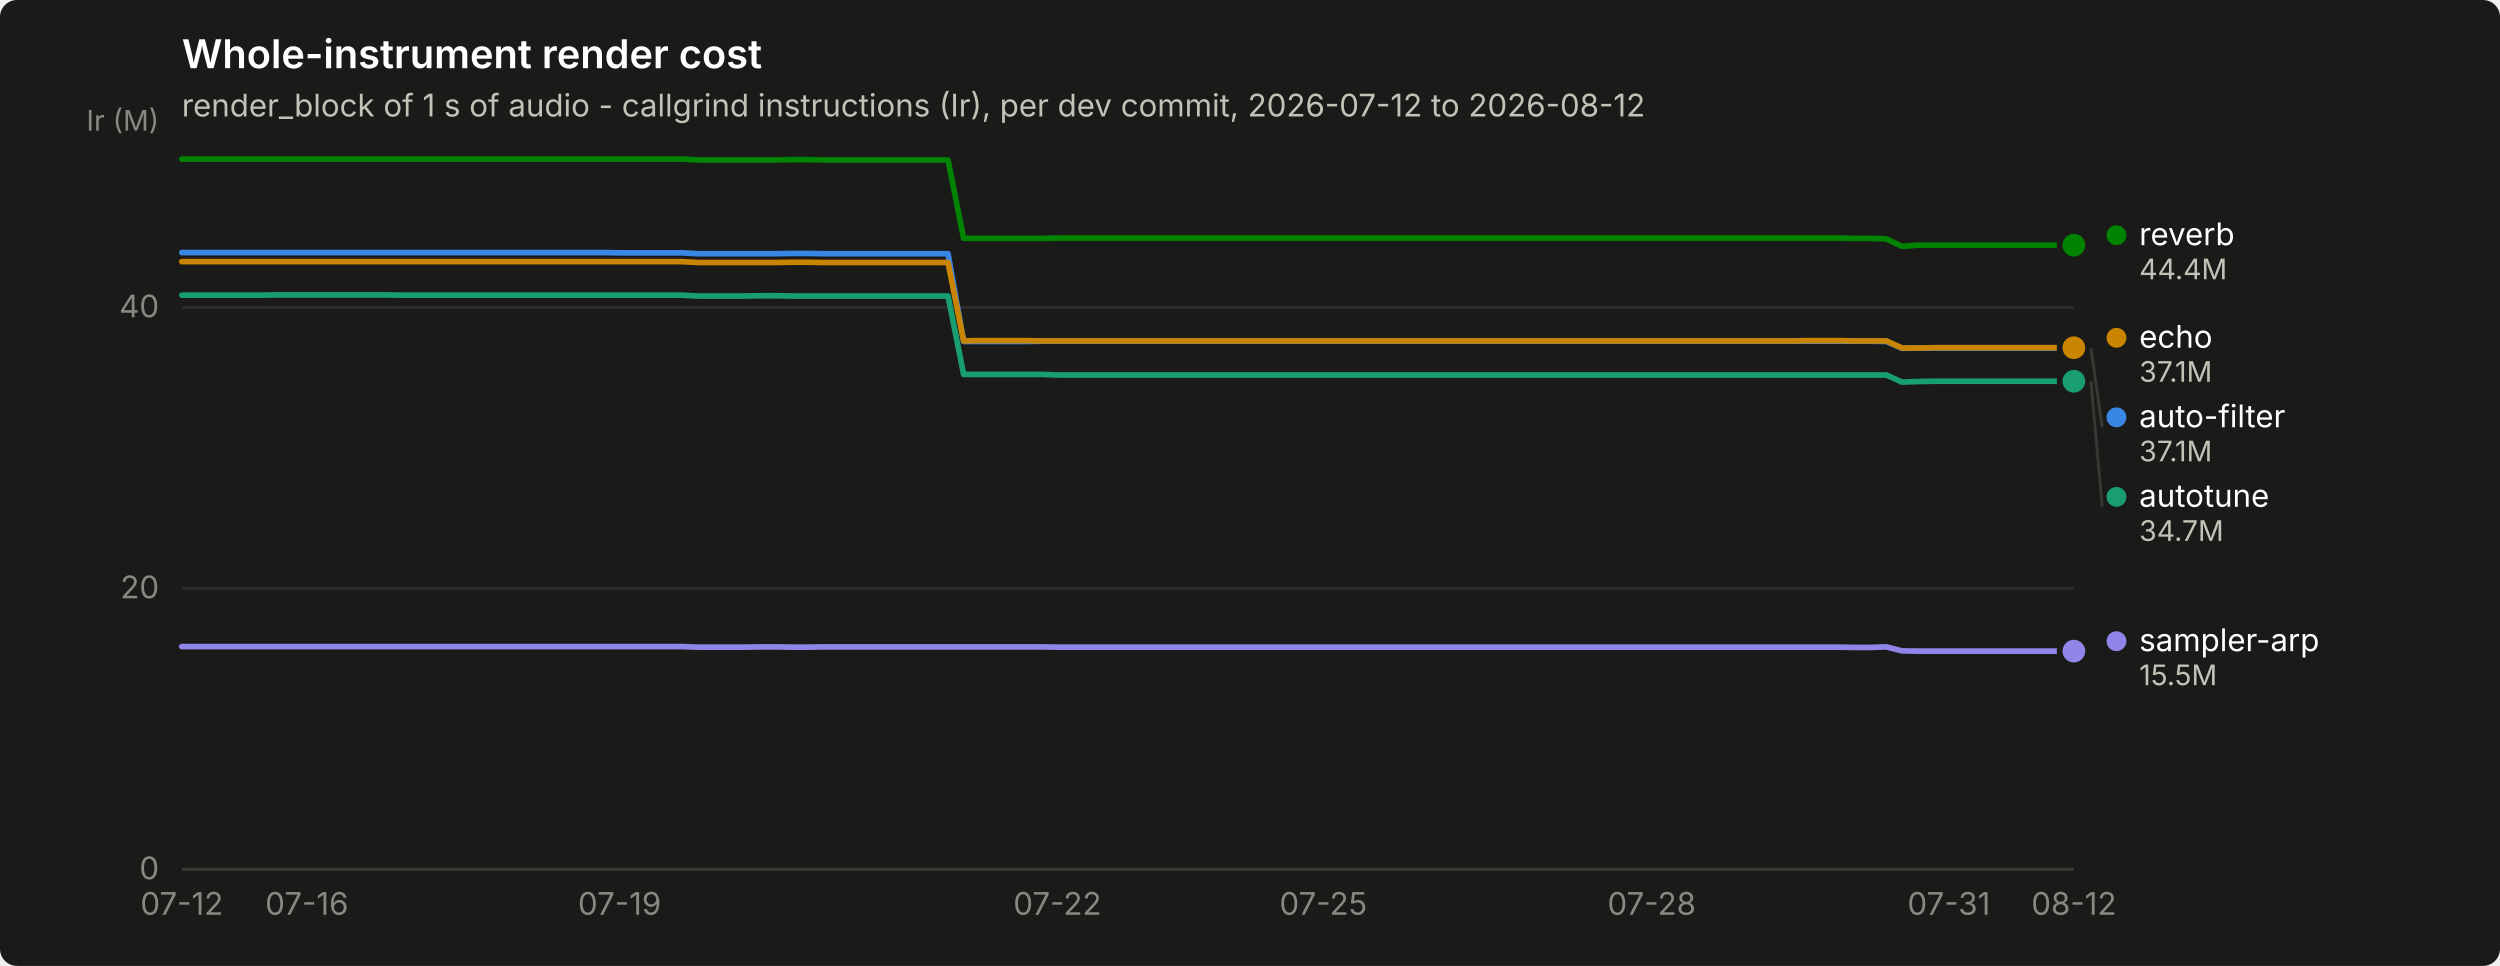
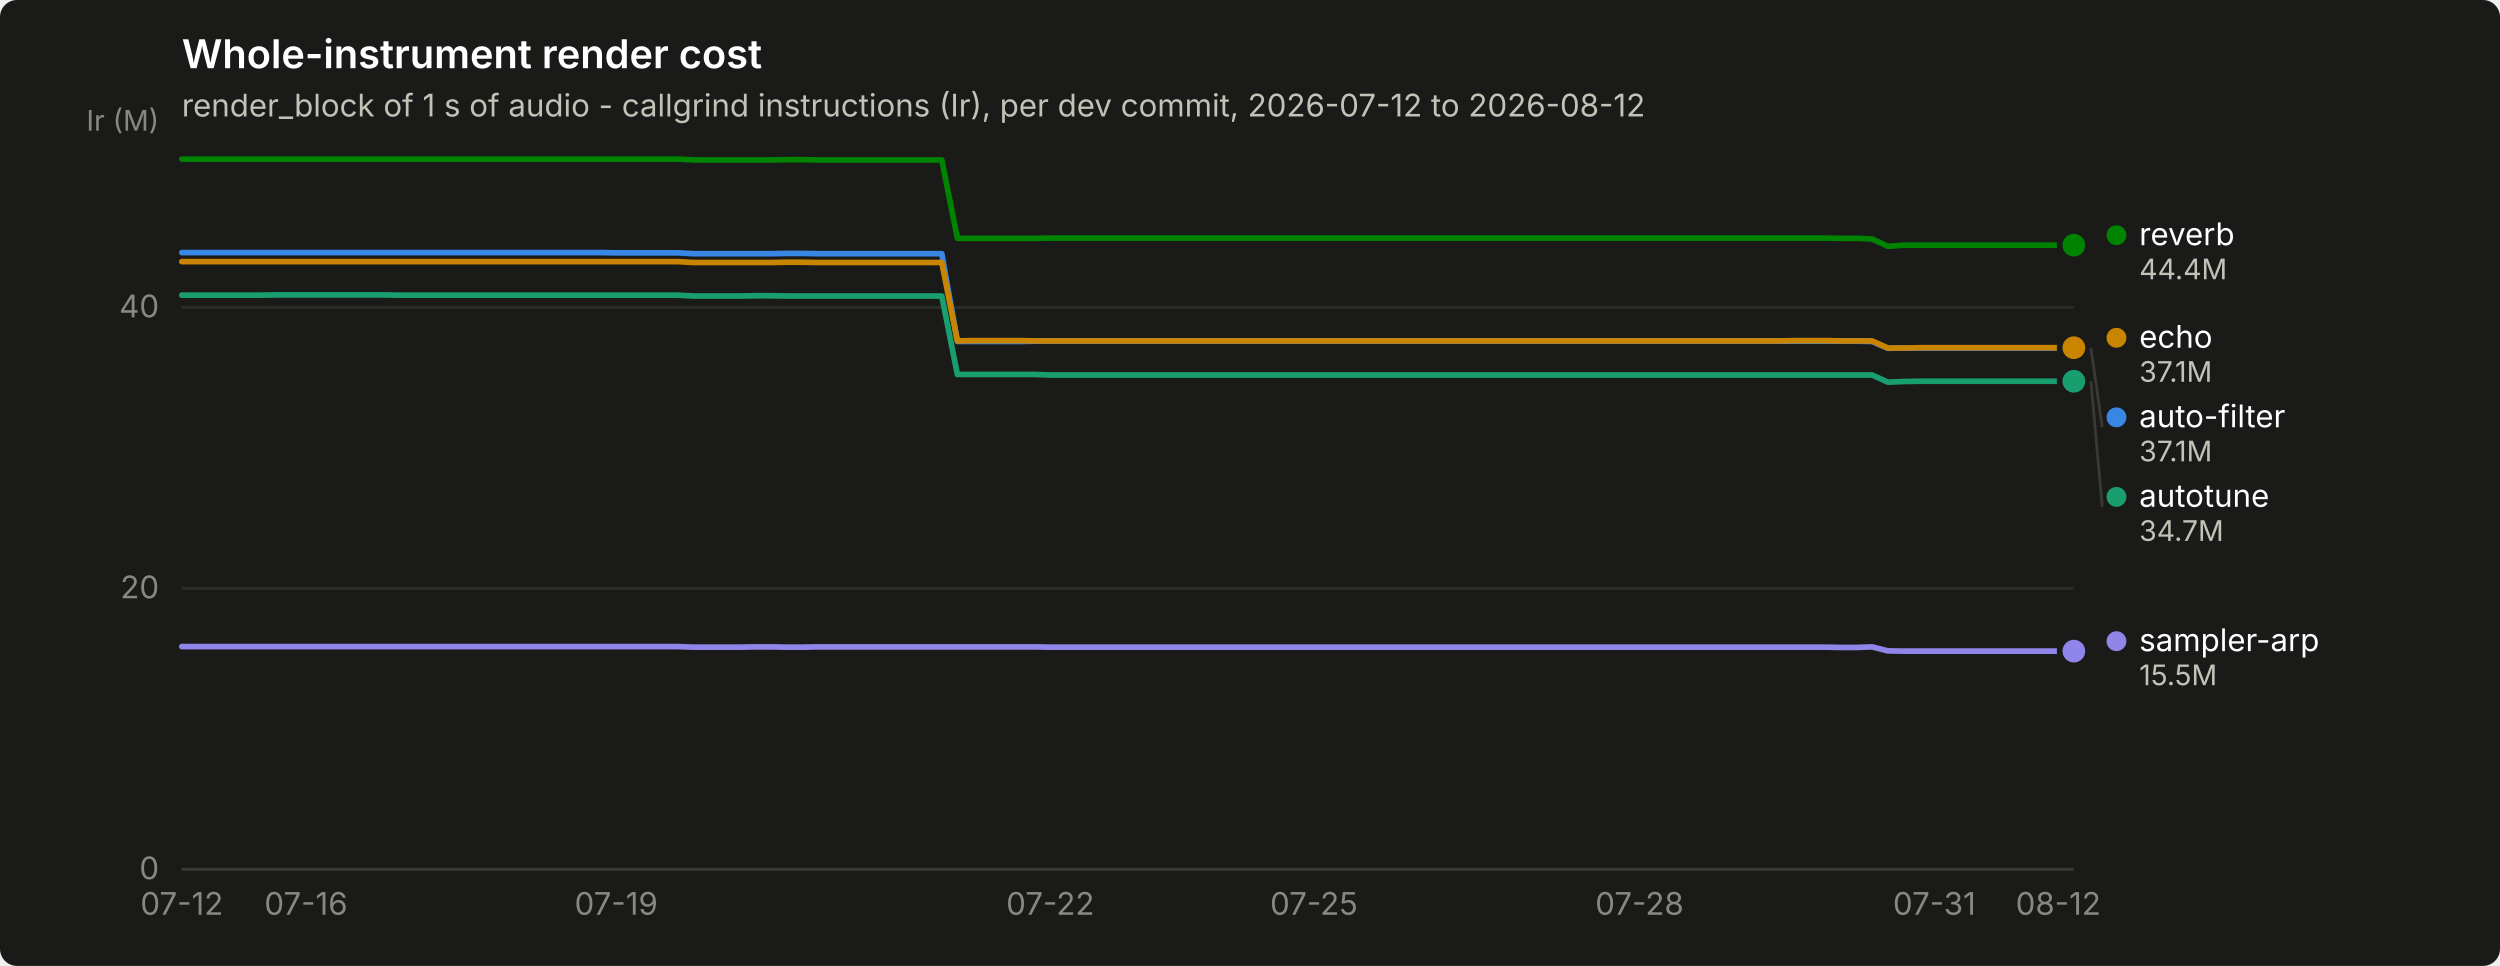
<svg xmlns="http://www.w3.org/2000/svg" width="880" height="340" viewBox="0 0 880 340" role="img" aria-label="Whole-instrument render cost">
  <rect width="880" height="340" rx="6" fill="#1a1a19" />
  <text x="64" y="24" font-family="system-ui, -apple-system, &quot;Segoe UI&quot;, sans-serif" font-size="14" font-weight="600" fill="#ffffff">Whole-instrument render cost</text>
  <text x="64" y="41" font-family="system-ui, -apple-system, &quot;Segoe UI&quot;, sans-serif" font-size="11" fill="#c3c2b7">render_block of 1 s of audio - callgrind instructions (Ir), per dev commit, 2026-07-12 to 2026-08-12</text>
  <line x1="64" y1="306.0" x2="730" y2="306.0" stroke="#2c2c2a" stroke-width="1" />
  <text x="56" y="309.5" text-anchor="end" font-family="system-ui, -apple-system, &quot;Segoe UI&quot;, sans-serif" font-size="11" style="font-variant-numeric: tabular-nums" fill="#898781">0</text>
  <line x1="64" y1="207.1" x2="730" y2="207.1" stroke="#2c2c2a" stroke-width="1" />
  <text x="56" y="210.6" text-anchor="end" font-family="system-ui, -apple-system, &quot;Segoe UI&quot;, sans-serif" font-size="11" style="font-variant-numeric: tabular-nums" fill="#898781">20</text>
  <line x1="64" y1="108.2" x2="730" y2="108.2" stroke="#2c2c2a" stroke-width="1" />
  <text x="56" y="111.7" text-anchor="end" font-family="system-ui, -apple-system, &quot;Segoe UI&quot;, sans-serif" font-size="11" style="font-variant-numeric: tabular-nums" fill="#898781">40</text>
  <text x="56" y="46" text-anchor="end" font-family="system-ui, -apple-system, &quot;Segoe UI&quot;, sans-serif" font-size="10" fill="#898781">Ir (M)</text>
  <line x1="64" y1="306" x2="730" y2="306" stroke="#383835" stroke-width="1" />
  <text x="64.0" y="322" text-anchor="middle" font-family="system-ui, -apple-system, &quot;Segoe UI&quot;, sans-serif" font-size="11" style="font-variant-numeric: tabular-nums" fill="#898781">07-12</text>
-   <text x="108.0" y="322" text-anchor="middle" font-family="system-ui, -apple-system, &quot;Segoe UI&quot;, sans-serif" font-size="11" style="font-variant-numeric: tabular-nums" fill="#898781">07-16</text>
-   <text x="218.1" y="322" text-anchor="middle" font-family="system-ui, -apple-system, &quot;Segoe UI&quot;, sans-serif" font-size="11" style="font-variant-numeric: tabular-nums" fill="#898781">07-19</text>
-   <text x="372.2" y="322" text-anchor="middle" font-family="system-ui, -apple-system, &quot;Segoe UI&quot;, sans-serif" font-size="11" style="font-variant-numeric: tabular-nums" fill="#898781">07-22</text>
-   <text x="465.8" y="322" text-anchor="middle" font-family="system-ui, -apple-system, &quot;Segoe UI&quot;, sans-serif" font-size="11" style="font-variant-numeric: tabular-nums" fill="#898781">07-25</text>
-   <text x="581.4" y="322" text-anchor="middle" font-family="system-ui, -apple-system, &quot;Segoe UI&quot;, sans-serif" font-size="11" style="font-variant-numeric: tabular-nums" fill="#898781">07-28</text>
-   <text x="686.0" y="322" text-anchor="middle" font-family="system-ui, -apple-system, &quot;Segoe UI&quot;, sans-serif" font-size="11" style="font-variant-numeric: tabular-nums" fill="#898781">07-31</text>
-   <text x="730.0" y="322" text-anchor="middle" font-family="system-ui, -apple-system, &quot;Segoe UI&quot;, sans-serif" font-size="11" style="font-variant-numeric: tabular-nums" fill="#898781">08-12</text>
-   <path d="M64.0,88.9 L69.5,88.9 L75.0,88.9 L80.5,88.9 L86.0,88.9 L91.5,88.9 L97.0,88.9 L102.5,88.9 L108.0,88.9 L113.5,88.9 L119.0,88.9 L124.5,88.9 L130.0,88.9 L135.6,88.9 L141.1,88.9 L146.6,88.9 L152.1,88.9 L157.6,88.9 L163.1,88.9 L168.6,88.9 L174.1,88.9 L179.6,88.9 L185.1,88.9 L190.6,88.9 L196.1,88.9 L201.6,88.9 L207.1,88.9 L212.6,88.9 L218.1,89.0 L223.6,89.0 L229.1,89.0 L234.6,89.0 L240.1,89.0 L245.6,89.3 L251.1,89.3 L256.6,89.3 L262.1,89.3 L267.7,89.3 L273.2,89.3 L278.7,89.2 L284.2,89.2 L289.7,89.3 L295.2,89.3 L300.7,89.3 L306.2,89.3 L311.7,89.3 L317.2,89.3 L322.7,89.3 L328.2,89.3 L333.7,89.3 L339.2,120.2 L344.7,120.2 L350.2,120.2 L355.7,120.2 L361.2,120.2 L366.7,120.1 L372.2,120.1 L377.7,120.1 L383.2,120.1 L388.7,120.1 L394.2,120.1 L399.8,120.1 L405.3,120.1 L410.8,120.1 L416.3,120.1 L421.8,120.1 L427.3,120.1 L432.8,120.1 L438.3,120.1 L443.8,120.1 L449.3,120.1 L454.8,120.1 L460.3,120.1 L465.8,120.1 L471.3,120.1 L476.8,120.1 L482.3,120.1 L487.8,120.1 L493.3,120.1 L498.8,120.1 L504.3,120.1 L509.8,120.1 L515.3,120.1 L520.8,120.1 L526.3,120.1 L531.9,120.1 L537.4,120.1 L542.9,120.1 L548.4,120.1 L553.9,120.1 L559.4,120.1 L564.9,120.1 L570.4,120.1 L575.9,120.1 L581.4,120.1 L586.9,120.1 L592.4,120.1 L597.9,120.1 L603.4,120.1 L608.9,120.1 L614.4,120.1 L619.9,120.1 L625.4,120.1 L630.9,120.1 L636.4,120.1 L641.9,120.1 L647.4,120.1 L652.9,120.1 L658.4,120.1 L664.0,120.2 L669.5,122.6 L675.0,122.5 L680.5,122.5 L686.0,122.5 L691.5,122.5 L697.0,122.5 L702.5,122.5 L708.0,122.5 L713.5,122.5 L719.0,122.5 L724.5,122.5 L730.0,122.5" fill="none" stroke="#3987e5" stroke-width="2" stroke-linejoin="round" stroke-linecap="round" />
+   <text x="107.7" y="322" text-anchor="middle" font-family="system-ui, -apple-system, &quot;Segoe UI&quot;, sans-serif" font-size="11" style="font-variant-numeric: tabular-nums" fill="#898781">07-16</text>
+   <text x="216.9" y="322" text-anchor="middle" font-family="system-ui, -apple-system, &quot;Segoe UI&quot;, sans-serif" font-size="11" style="font-variant-numeric: tabular-nums" fill="#898781">07-19</text>
+   <text x="369.7" y="322" text-anchor="middle" font-family="system-ui, -apple-system, &quot;Segoe UI&quot;, sans-serif" font-size="11" style="font-variant-numeric: tabular-nums" fill="#898781">07-22</text>
+   <text x="462.5" y="322" text-anchor="middle" font-family="system-ui, -apple-system, &quot;Segoe UI&quot;, sans-serif" font-size="11" style="font-variant-numeric: tabular-nums" fill="#898781">07-25</text>
+   <text x="577.1" y="322" text-anchor="middle" font-family="system-ui, -apple-system, &quot;Segoe UI&quot;, sans-serif" font-size="11" style="font-variant-numeric: tabular-nums" fill="#898781">07-28</text>
+   <text x="680.9" y="322" text-anchor="middle" font-family="system-ui, -apple-system, &quot;Segoe UI&quot;, sans-serif" font-size="11" style="font-variant-numeric: tabular-nums" fill="#898781">07-31</text>
+   <text x="724.5" y="322" text-anchor="middle" font-family="system-ui, -apple-system, &quot;Segoe UI&quot;, sans-serif" font-size="11" style="font-variant-numeric: tabular-nums" fill="#898781">08-12</text>
+   <path d="M64.0,88.9 L69.5,88.9 L74.9,88.9 L80.4,88.9 L85.8,88.9 L91.3,88.9 L96.8,88.9 L102.2,88.9 L107.7,88.9 L113.1,88.9 L118.6,88.9 L124.0,88.9 L129.5,88.9 L135.0,88.9 L140.4,88.9 L145.9,88.9 L151.3,88.9 L156.8,88.9 L162.3,88.9 L167.7,88.9 L173.2,88.9 L178.6,88.9 L184.1,88.9 L189.6,88.9 L195.0,88.9 L200.5,88.9 L205.9,88.9 L211.4,88.9 L216.9,89.0 L222.3,89.0 L227.8,89.0 L233.2,89.0 L238.7,89.0 L244.1,89.3 L249.6,89.3 L255.1,89.3 L260.5,89.3 L266.0,89.3 L271.4,89.3 L276.9,89.2 L282.4,89.2 L287.8,89.3 L293.3,89.3 L298.7,89.3 L304.2,89.3 L309.7,89.3 L315.1,89.3 L320.6,89.3 L326.0,89.3 L331.5,89.3 L337.0,120.2 L342.4,120.2 L347.9,120.2 L353.3,120.2 L358.8,120.2 L364.2,120.1 L369.7,120.1 L375.2,120.1 L380.6,120.1 L386.1,120.1 L391.5,120.1 L397.0,120.1 L402.5,120.1 L407.9,120.1 L413.4,120.1 L418.8,120.1 L424.3,120.1 L429.8,120.1 L435.2,120.1 L440.7,120.1 L446.1,120.1 L451.6,120.1 L457.0,120.1 L462.5,120.1 L468.0,120.1 L473.4,120.1 L478.9,120.1 L484.3,120.1 L489.8,120.1 L495.3,120.1 L500.7,120.1 L506.2,120.1 L511.6,120.1 L517.1,120.1 L522.6,120.1 L528.0,120.1 L533.5,120.1 L538.9,120.1 L544.4,120.1 L549.9,120.1 L555.3,120.1 L560.8,120.1 L566.2,120.1 L571.7,120.1 L577.1,120.1 L582.6,120.1 L588.1,120.1 L593.5,120.1 L599.0,120.1 L604.4,120.1 L609.9,120.1 L615.4,120.1 L620.8,120.1 L626.3,120.1 L631.7,120.1 L637.2,120.1 L642.7,120.1 L648.1,120.1 L653.6,120.1 L659.0,120.2 L664.5,122.6 L670.0,122.5 L675.4,122.5 L680.9,122.5 L686.3,122.5 L691.8,122.5 L697.2,122.5 L702.7,122.5 L708.2,122.5 L713.6,122.5 L719.1,122.5 L724.5,122.5 L730.0,122.5" fill="none" stroke="#3987e5" stroke-width="2" stroke-linejoin="round" stroke-linecap="round" />
  <circle cx="730.0" cy="122.5" r="6" fill="#1a1a19" />
  <circle cx="730.0" cy="122.5" r="4" fill="#3987e5" />
-   <path d="M64.0,103.9 L69.5,103.9 L75.0,103.9 L80.5,103.9 L86.0,103.9 L91.5,103.9 L97.0,103.8 L102.5,103.8 L108.0,103.8 L113.5,103.8 L119.0,103.8 L124.5,103.8 L130.0,103.8 L135.6,103.8 L141.1,103.9 L146.6,103.9 L152.1,103.9 L157.6,103.9 L163.1,103.9 L168.6,103.9 L174.1,103.9 L179.6,103.9 L185.1,103.9 L190.6,103.9 L196.1,103.9 L201.6,103.9 L207.1,103.9 L212.6,103.9 L218.1,103.9 L223.6,103.9 L229.1,103.9 L234.6,103.9 L240.1,103.9 L245.6,104.2 L251.1,104.2 L256.6,104.2 L262.1,104.2 L267.7,104.1 L273.2,104.1 L278.7,104.2 L284.2,104.2 L289.7,104.2 L295.2,104.2 L300.7,104.2 L306.2,104.2 L311.7,104.2 L317.2,104.2 L322.7,104.2 L328.2,104.2 L333.7,104.2 L339.2,131.8 L344.7,131.8 L350.2,131.8 L355.7,131.8 L361.2,131.8 L366.7,131.8 L372.2,132.0 L377.7,132.0 L383.2,132.0 L388.7,132.0 L394.2,132.0 L399.8,132.0 L405.3,132.0 L410.8,132.0 L416.3,132.0 L421.8,132.0 L427.3,132.0 L432.8,132.0 L438.3,132.0 L443.8,132.0 L449.3,132.0 L454.8,132.0 L460.3,132.0 L465.8,132.0 L471.3,132.0 L476.8,132.0 L482.3,132.0 L487.8,132.0 L493.3,132.0 L498.8,132.0 L504.3,132.0 L509.8,132.0 L515.3,132.0 L520.8,132.0 L526.3,132.0 L531.9,132.0 L537.4,132.0 L542.9,132.0 L548.4,132.0 L553.9,132.0 L559.4,132.0 L564.9,132.0 L570.4,132.0 L575.9,132.0 L581.4,132.0 L586.9,132.0 L592.4,132.0 L597.9,132.0 L603.4,132.0 L608.9,132.0 L614.4,132.0 L619.9,132.0 L625.4,132.0 L630.9,132.0 L636.4,132.0 L641.9,132.0 L647.4,132.0 L652.9,132.0 L658.4,132.0 L664.0,132.0 L669.5,134.5 L675.0,134.3 L680.5,134.2 L686.0,134.2 L691.5,134.2 L697.0,134.2 L702.5,134.2 L708.0,134.2 L713.5,134.2 L719.0,134.2 L724.5,134.2 L730.0,134.2" fill="none" stroke="#199e70" stroke-width="2" stroke-linejoin="round" stroke-linecap="round" />
+   <path d="M64.0,103.9 L69.5,103.9 L74.9,103.9 L80.4,103.9 L85.8,103.9 L91.3,103.9 L96.8,103.8 L102.2,103.8 L107.7,103.8 L113.1,103.8 L118.6,103.8 L124.0,103.8 L129.5,103.8 L135.0,103.8 L140.4,103.9 L145.9,103.9 L151.3,103.9 L156.8,103.9 L162.3,103.9 L167.7,103.9 L173.2,103.9 L178.6,103.9 L184.1,103.9 L189.6,103.9 L195.0,103.9 L200.5,103.9 L205.9,103.9 L211.4,103.9 L216.9,103.9 L222.3,103.9 L227.8,103.9 L233.2,103.9 L238.7,103.9 L244.1,104.2 L249.6,104.2 L255.1,104.2 L260.5,104.2 L266.0,104.1 L271.4,104.1 L276.9,104.2 L282.4,104.2 L287.8,104.2 L293.3,104.2 L298.7,104.2 L304.2,104.2 L309.7,104.2 L315.1,104.2 L320.6,104.2 L326.0,104.2 L331.5,104.2 L337.0,131.8 L342.4,131.8 L347.9,131.8 L353.3,131.8 L358.8,131.8 L364.2,131.8 L369.7,132.0 L375.2,132.0 L380.6,132.0 L386.1,132.0 L391.5,132.0 L397.0,132.0 L402.5,132.0 L407.9,132.0 L413.4,132.0 L418.8,132.0 L424.3,132.0 L429.8,132.0 L435.2,132.0 L440.7,132.0 L446.1,132.0 L451.6,132.0 L457.0,132.0 L462.5,132.0 L468.0,132.0 L473.4,132.0 L478.9,132.0 L484.3,132.0 L489.8,132.0 L495.3,132.0 L500.7,132.0 L506.2,132.0 L511.6,132.0 L517.1,132.0 L522.6,132.0 L528.0,132.0 L533.5,132.0 L538.9,132.0 L544.4,132.0 L549.9,132.0 L555.3,132.0 L560.8,132.0 L566.2,132.0 L571.7,132.0 L577.1,132.0 L582.6,132.0 L588.1,132.0 L593.5,132.0 L599.0,132.0 L604.4,132.0 L609.9,132.0 L615.4,132.0 L620.8,132.0 L626.3,132.0 L631.7,132.0 L637.2,132.0 L642.7,132.0 L648.1,132.0 L653.6,132.0 L659.0,132.0 L664.5,134.5 L670.0,134.3 L675.4,134.2 L680.9,134.2 L686.3,134.2 L691.8,134.2 L697.2,134.2 L702.7,134.2 L708.2,134.2 L713.6,134.2 L719.1,134.2 L724.5,134.2 L730.0,134.2" fill="none" stroke="#199e70" stroke-width="2" stroke-linejoin="round" stroke-linecap="round" />
  <circle cx="730.0" cy="134.2" r="6" fill="#1a1a19" />
  <circle cx="730.0" cy="134.2" r="4" fill="#199e70" />
-   <path d="M64.0,92.1 L69.5,92.1 L75.0,92.1 L80.5,92.1 L86.0,92.1 L91.5,92.1 L97.0,92.1 L102.5,92.1 L108.0,92.1 L113.5,92.1 L119.0,92.1 L124.5,92.1 L130.0,92.1 L135.6,92.1 L141.1,92.1 L146.6,92.1 L152.1,92.1 L157.6,92.1 L163.1,92.1 L168.6,92.1 L174.1,92.1 L179.6,92.1 L185.1,92.1 L190.6,92.1 L196.1,92.1 L201.6,92.1 L207.1,92.1 L212.6,92.1 L218.1,92.1 L223.6,92.1 L229.1,92.1 L234.6,92.1 L240.1,92.1 L245.6,92.4 L251.1,92.4 L256.6,92.4 L262.1,92.4 L267.7,92.4 L273.2,92.4 L278.7,92.3 L284.2,92.3 L289.7,92.4 L295.2,92.4 L300.7,92.4 L306.2,92.4 L311.7,92.4 L317.2,92.4 L322.7,92.4 L328.2,92.4 L333.7,92.4 L339.2,120.0 L344.7,119.9 L350.2,119.9 L355.7,119.9 L361.2,119.9 L366.7,120.0 L372.2,120.0 L377.7,120.0 L383.2,120.0 L388.7,120.0 L394.2,120.0 L399.8,120.0 L405.3,120.0 L410.8,120.0 L416.3,120.0 L421.8,120.0 L427.3,120.0 L432.8,120.0 L438.3,120.0 L443.8,120.0 L449.3,120.0 L454.8,120.0 L460.3,120.0 L465.8,120.0 L471.3,120.0 L476.8,120.0 L482.3,120.0 L487.8,120.0 L493.3,120.0 L498.8,120.0 L504.3,120.0 L509.8,120.0 L515.3,120.0 L520.8,120.0 L526.3,120.0 L531.9,120.0 L537.4,120.0 L542.9,120.0 L548.4,120.0 L553.9,120.0 L559.4,120.0 L564.9,120.0 L570.4,120.0 L575.9,120.0 L581.4,120.0 L586.9,120.0 L592.4,120.0 L597.9,120.0 L603.4,120.0 L608.9,120.0 L614.4,120.0 L619.9,120.0 L625.4,120.0 L630.9,120.0 L636.4,119.9 L641.9,119.9 L647.4,119.9 L652.9,120.0 L658.4,120.0 L664.0,120.0 L669.5,122.5 L675.0,122.5 L680.5,122.4 L686.0,122.4 L691.5,122.4 L697.0,122.4 L702.5,122.4 L708.0,122.4 L713.5,122.4 L719.0,122.4 L724.5,122.4 L730.0,122.4" fill="none" stroke="#c98500" stroke-width="2" stroke-linejoin="round" stroke-linecap="round" />
+   <path d="M64.0,92.1 L69.5,92.1 L74.9,92.1 L80.4,92.1 L85.8,92.1 L91.3,92.1 L96.8,92.1 L102.2,92.1 L107.7,92.1 L113.1,92.1 L118.6,92.1 L124.0,92.1 L129.5,92.1 L135.0,92.1 L140.4,92.1 L145.9,92.1 L151.3,92.1 L156.8,92.1 L162.3,92.1 L167.7,92.1 L173.2,92.1 L178.6,92.1 L184.1,92.1 L189.6,92.1 L195.0,92.1 L200.5,92.1 L205.9,92.1 L211.4,92.1 L216.9,92.1 L222.3,92.1 L227.8,92.1 L233.2,92.1 L238.7,92.1 L244.1,92.4 L249.6,92.4 L255.1,92.4 L260.5,92.4 L266.0,92.4 L271.4,92.4 L276.9,92.3 L282.4,92.3 L287.8,92.4 L293.3,92.4 L298.7,92.4 L304.2,92.4 L309.7,92.4 L315.1,92.4 L320.6,92.4 L326.0,92.4 L331.5,92.4 L337.0,120.0 L342.4,119.9 L347.9,119.9 L353.3,119.9 L358.8,119.9 L364.2,120.0 L369.7,120.0 L375.2,120.0 L380.6,120.0 L386.1,120.0 L391.5,120.0 L397.0,120.0 L402.5,120.0 L407.9,120.0 L413.4,120.0 L418.8,120.0 L424.3,120.0 L429.8,120.0 L435.2,120.0 L440.7,120.0 L446.1,120.0 L451.6,120.0 L457.0,120.0 L462.5,120.0 L468.0,120.0 L473.4,120.0 L478.9,120.0 L484.3,120.0 L489.8,120.0 L495.3,120.0 L500.7,120.0 L506.2,120.0 L511.6,120.0 L517.1,120.0 L522.6,120.0 L528.0,120.0 L533.5,120.0 L538.9,120.0 L544.4,120.0 L549.9,120.0 L555.3,120.0 L560.8,120.0 L566.2,120.0 L571.7,120.0 L577.1,120.0 L582.6,120.0 L588.1,120.0 L593.5,120.0 L599.0,120.0 L604.4,120.0 L609.9,120.0 L615.4,120.0 L620.8,120.0 L626.3,120.0 L631.7,119.9 L637.2,119.9 L642.7,119.9 L648.1,120.0 L653.6,120.0 L659.0,120.0 L664.5,122.5 L670.0,122.5 L675.4,122.4 L680.9,122.4 L686.3,122.4 L691.8,122.4 L697.2,122.4 L702.7,122.4 L708.2,122.4 L713.6,122.4 L719.1,122.4 L724.5,122.4 L730.0,122.4" fill="none" stroke="#c98500" stroke-width="2" stroke-linejoin="round" stroke-linecap="round" />
  <circle cx="730.0" cy="122.4" r="6" fill="#1a1a19" />
  <circle cx="730.0" cy="122.4" r="4" fill="#c98500" />
-   <path d="M64.0,56.0 L69.5,56.0 L75.0,56.0 L80.5,56.0 L86.0,56.0 L91.5,56.0 L97.0,56.0 L102.5,56.0 L108.0,56.0 L113.5,56.0 L119.0,56.0 L124.5,56.0 L130.0,56.0 L135.6,56.0 L141.1,56.0 L146.6,56.0 L152.1,56.0 L157.6,56.0 L163.1,56.0 L168.6,56.0 L174.1,56.0 L179.6,56.0 L185.1,56.0 L190.6,56.0 L196.1,56.0 L201.6,56.0 L207.1,56.0 L212.6,56.0 L218.1,56.0 L223.6,56.0 L229.1,56.0 L234.6,56.0 L240.1,56.0 L245.6,56.3 L251.1,56.3 L256.6,56.3 L262.1,56.3 L267.7,56.3 L273.2,56.3 L278.7,56.2 L284.2,56.2 L289.7,56.3 L295.2,56.3 L300.7,56.3 L306.2,56.3 L311.7,56.3 L317.2,56.3 L322.7,56.3 L328.2,56.3 L333.7,56.3 L339.2,83.9 L344.7,83.9 L350.2,83.9 L355.7,83.9 L361.2,83.9 L366.7,83.9 L372.2,83.8 L377.7,83.8 L383.2,83.8 L388.7,83.8 L394.2,83.8 L399.8,83.8 L405.3,83.8 L410.8,83.8 L416.3,83.8 L421.8,83.8 L427.3,83.8 L432.8,83.8 L438.3,83.8 L443.8,83.8 L449.3,83.8 L454.8,83.8 L460.3,83.8 L465.8,83.8 L471.3,83.8 L476.8,83.8 L482.3,83.8 L487.8,83.8 L493.3,83.8 L498.8,83.8 L504.3,83.8 L509.8,83.8 L515.3,83.8 L520.8,83.8 L526.3,83.8 L531.9,83.8 L537.4,83.8 L542.9,83.8 L548.4,83.8 L553.9,83.8 L559.4,83.8 L564.9,83.8 L570.4,83.8 L575.9,83.8 L581.4,83.8 L586.9,83.8 L592.4,83.8 L597.9,83.8 L603.4,83.8 L608.9,83.8 L614.4,83.8 L619.9,83.8 L625.4,83.8 L630.9,83.8 L636.4,83.8 L641.9,83.8 L647.4,83.8 L652.9,83.9 L658.4,83.9 L664.0,84.1 L669.5,86.7 L675.0,86.3 L680.5,86.3 L686.0,86.3 L691.5,86.3 L697.0,86.3 L702.5,86.3 L708.0,86.3 L713.5,86.3 L719.0,86.3 L724.5,86.3 L730.0,86.3" fill="none" stroke="#008300" stroke-width="2" stroke-linejoin="round" stroke-linecap="round" />
+   <path d="M64.0,56.0 L69.5,56.0 L74.9,56.0 L80.4,56.0 L85.8,56.0 L91.3,56.0 L96.8,56.0 L102.2,56.0 L107.7,56.0 L113.1,56.0 L118.6,56.0 L124.0,56.0 L129.5,56.0 L135.0,56.0 L140.4,56.0 L145.9,56.0 L151.3,56.0 L156.8,56.0 L162.3,56.0 L167.7,56.0 L173.2,56.0 L178.6,56.0 L184.1,56.0 L189.6,56.0 L195.0,56.0 L200.5,56.0 L205.9,56.0 L211.4,56.0 L216.9,56.0 L222.3,56.0 L227.8,56.0 L233.2,56.0 L238.7,56.0 L244.1,56.3 L249.6,56.3 L255.1,56.3 L260.5,56.3 L266.0,56.3 L271.4,56.3 L276.9,56.2 L282.4,56.2 L287.8,56.3 L293.3,56.3 L298.7,56.3 L304.2,56.3 L309.7,56.3 L315.1,56.3 L320.6,56.3 L326.0,56.3 L331.5,56.3 L337.0,83.9 L342.4,83.9 L347.9,83.9 L353.3,83.9 L358.8,83.9 L364.2,83.9 L369.7,83.8 L375.2,83.8 L380.6,83.8 L386.1,83.8 L391.5,83.8 L397.0,83.8 L402.5,83.8 L407.9,83.8 L413.4,83.8 L418.8,83.8 L424.3,83.8 L429.8,83.8 L435.2,83.8 L440.7,83.8 L446.1,83.8 L451.6,83.8 L457.0,83.8 L462.5,83.8 L468.0,83.8 L473.4,83.8 L478.9,83.8 L484.3,83.8 L489.8,83.8 L495.3,83.8 L500.7,83.8 L506.2,83.8 L511.6,83.8 L517.1,83.8 L522.6,83.8 L528.0,83.8 L533.5,83.8 L538.9,83.8 L544.4,83.8 L549.9,83.8 L555.3,83.8 L560.8,83.8 L566.2,83.8 L571.7,83.8 L577.1,83.8 L582.6,83.8 L588.1,83.8 L593.5,83.8 L599.0,83.8 L604.4,83.8 L609.9,83.8 L615.4,83.8 L620.8,83.8 L626.3,83.8 L631.7,83.8 L637.2,83.8 L642.7,83.8 L648.1,83.9 L653.6,83.9 L659.0,84.1 L664.5,86.7 L670.0,86.3 L675.4,86.3 L680.9,86.3 L686.3,86.3 L691.8,86.3 L697.2,86.3 L702.7,86.3 L708.2,86.3 L713.6,86.3 L719.1,86.3 L724.5,86.3 L730.0,86.3" fill="none" stroke="#008300" stroke-width="2" stroke-linejoin="round" stroke-linecap="round" />
  <circle cx="730.0" cy="86.3" r="6" fill="#1a1a19" />
  <circle cx="730.0" cy="86.3" r="4" fill="#008300" />
-   <path d="M64.0,227.6 L69.5,227.6 L75.0,227.6 L80.5,227.6 L86.0,227.6 L91.5,227.6 L97.0,227.6 L102.5,227.6 L108.0,227.6 L113.5,227.6 L119.0,227.6 L124.5,227.6 L130.0,227.6 L135.6,227.6 L141.1,227.6 L146.6,227.6 L152.1,227.6 L157.6,227.6 L163.1,227.6 L168.6,227.6 L174.1,227.6 L179.6,227.6 L185.1,227.6 L190.6,227.6 L196.1,227.6 L201.6,227.6 L207.1,227.6 L212.6,227.6 L218.1,227.6 L223.6,227.6 L229.1,227.6 L234.6,227.6 L240.1,227.6 L245.6,227.8 L251.1,227.8 L256.6,227.8 L262.1,227.8 L267.7,227.7 L273.2,227.7 L278.7,227.8 L284.2,227.8 L289.7,227.7 L295.2,227.7 L300.7,227.7 L306.2,227.7 L311.7,227.7 L317.2,227.7 L322.7,227.7 L328.2,227.7 L333.7,227.7 L339.2,227.7 L344.7,227.7 L350.2,227.7 L355.7,227.7 L361.2,227.7 L366.7,227.7 L372.2,227.8 L377.7,227.8 L383.2,227.8 L388.7,227.8 L394.2,227.8 L399.8,227.8 L405.3,227.8 L410.8,227.8 L416.3,227.8 L421.8,227.8 L427.3,227.8 L432.8,227.8 L438.3,227.8 L443.8,227.8 L449.3,227.8 L454.8,227.8 L460.3,227.8 L465.8,227.8 L471.3,227.8 L476.8,227.8 L482.3,227.8 L487.8,227.8 L493.3,227.8 L498.8,227.8 L504.3,227.8 L509.8,227.8 L515.3,227.8 L520.8,227.8 L526.3,227.8 L531.9,227.8 L537.4,227.8 L542.9,227.8 L548.4,227.8 L553.9,227.8 L559.4,227.8 L564.9,227.8 L570.4,227.8 L575.9,227.8 L581.4,227.8 L586.9,227.8 L592.4,227.8 L597.9,227.8 L603.4,227.8 L608.9,227.8 L614.4,227.8 L619.9,227.8 L625.4,227.8 L630.9,227.8 L636.4,227.8 L641.9,227.8 L647.4,227.8 L652.9,227.9 L658.4,227.9 L664.0,227.7 L669.5,229.1 L675.0,229.2 L680.5,229.2 L686.0,229.2 L691.5,229.2 L697.0,229.2 L702.5,229.2 L708.0,229.2 L713.5,229.2 L719.0,229.2 L724.5,229.2 L730.0,229.2" fill="none" stroke="#9085e9" stroke-width="2" stroke-linejoin="round" stroke-linecap="round" />
+   <path d="M64.0,227.6 L69.5,227.6 L74.9,227.6 L80.4,227.6 L85.8,227.6 L91.3,227.6 L96.8,227.6 L102.2,227.6 L107.7,227.6 L113.1,227.6 L118.6,227.6 L124.0,227.6 L129.5,227.6 L135.0,227.6 L140.4,227.6 L145.9,227.6 L151.3,227.6 L156.8,227.6 L162.3,227.6 L167.7,227.6 L173.2,227.6 L178.6,227.6 L184.1,227.6 L189.6,227.6 L195.0,227.6 L200.5,227.6 L205.9,227.6 L211.4,227.6 L216.9,227.6 L222.3,227.6 L227.8,227.6 L233.2,227.6 L238.7,227.6 L244.1,227.8 L249.6,227.8 L255.1,227.8 L260.5,227.8 L266.0,227.7 L271.4,227.7 L276.9,227.8 L282.4,227.8 L287.8,227.7 L293.3,227.7 L298.7,227.7 L304.2,227.7 L309.7,227.7 L315.1,227.7 L320.6,227.7 L326.0,227.7 L331.5,227.7 L337.0,227.7 L342.4,227.7 L347.9,227.7 L353.3,227.7 L358.8,227.7 L364.2,227.7 L369.7,227.8 L375.2,227.8 L380.6,227.8 L386.1,227.8 L391.5,227.8 L397.0,227.8 L402.5,227.8 L407.9,227.8 L413.4,227.8 L418.8,227.8 L424.3,227.8 L429.8,227.8 L435.2,227.8 L440.7,227.8 L446.1,227.8 L451.6,227.8 L457.0,227.8 L462.5,227.8 L468.0,227.8 L473.4,227.8 L478.9,227.8 L484.3,227.8 L489.8,227.8 L495.3,227.8 L500.7,227.8 L506.2,227.8 L511.6,227.8 L517.1,227.8 L522.6,227.8 L528.0,227.8 L533.5,227.8 L538.9,227.8 L544.4,227.8 L549.9,227.8 L555.3,227.8 L560.8,227.8 L566.2,227.8 L571.7,227.8 L577.1,227.8 L582.6,227.8 L588.1,227.8 L593.5,227.8 L599.0,227.8 L604.4,227.8 L609.9,227.8 L615.4,227.8 L620.8,227.8 L626.3,227.8 L631.7,227.8 L637.2,227.8 L642.7,227.8 L648.1,227.9 L653.6,227.9 L659.0,227.7 L664.5,229.1 L670.0,229.2 L675.4,229.2 L680.9,229.2 L686.3,229.2 L691.8,229.2 L697.2,229.2 L702.7,229.2 L708.2,229.2 L713.6,229.2 L719.1,229.2 L724.5,229.2 L730.0,229.2" fill="none" stroke="#9085e9" stroke-width="2" stroke-linejoin="round" stroke-linecap="round" />
  <circle cx="730.0" cy="229.2" r="6" fill="#1a1a19" />
  <circle cx="730.0" cy="229.2" r="4" fill="#9085e9" />
  <circle cx="745.0" cy="82.8" r="3.5" fill="#008300" />
  <text x="753.0" y="86.3" font-family="system-ui, -apple-system, &quot;Segoe UI&quot;, sans-serif" font-size="11" fill="#ffffff">reverb</text>
  <text x="753.0" y="98.3" font-family="system-ui, -apple-system, &quot;Segoe UI&quot;, sans-serif" font-size="10" style="font-variant-numeric: tabular-nums" fill="#c3c2b7">44.4M</text>
  <circle cx="745.0" cy="118.9" r="3.5" fill="#c98500" />
  <text x="753.0" y="122.4" font-family="system-ui, -apple-system, &quot;Segoe UI&quot;, sans-serif" font-size="11" fill="#ffffff">echo</text>
  <text x="753.0" y="134.4" font-family="system-ui, -apple-system, &quot;Segoe UI&quot;, sans-serif" font-size="10" style="font-variant-numeric: tabular-nums" fill="#c3c2b7">37.1M</text>
  <line x1="736.0" y1="122.5" x2="740.0" y2="150.4" stroke="#383835" stroke-width="1" />
  <circle cx="745.0" cy="146.9" r="3.5" fill="#3987e5" />
  <text x="753.0" y="150.4" font-family="system-ui, -apple-system, &quot;Segoe UI&quot;, sans-serif" font-size="11" fill="#ffffff">auto-filter</text>
  <text x="753.0" y="162.4" font-family="system-ui, -apple-system, &quot;Segoe UI&quot;, sans-serif" font-size="10" style="font-variant-numeric: tabular-nums" fill="#c3c2b7">37.1M</text>
  <line x1="736.0" y1="134.2" x2="740.0" y2="178.4" stroke="#383835" stroke-width="1" />
  <circle cx="745.0" cy="174.9" r="3.5" fill="#199e70" />
  <text x="753.0" y="178.4" font-family="system-ui, -apple-system, &quot;Segoe UI&quot;, sans-serif" font-size="11" fill="#ffffff">autotune</text>
  <text x="753.0" y="190.4" font-family="system-ui, -apple-system, &quot;Segoe UI&quot;, sans-serif" font-size="10" style="font-variant-numeric: tabular-nums" fill="#c3c2b7">34.7M</text>
  <circle cx="745.0" cy="225.7" r="3.5" fill="#9085e9" />
  <text x="753.0" y="229.2" font-family="system-ui, -apple-system, &quot;Segoe UI&quot;, sans-serif" font-size="11" fill="#ffffff">sampler-arp</text>
  <text x="753.0" y="241.2" font-family="system-ui, -apple-system, &quot;Segoe UI&quot;, sans-serif" font-size="10" style="font-variant-numeric: tabular-nums" fill="#c3c2b7">15.5M</text>
</svg>
